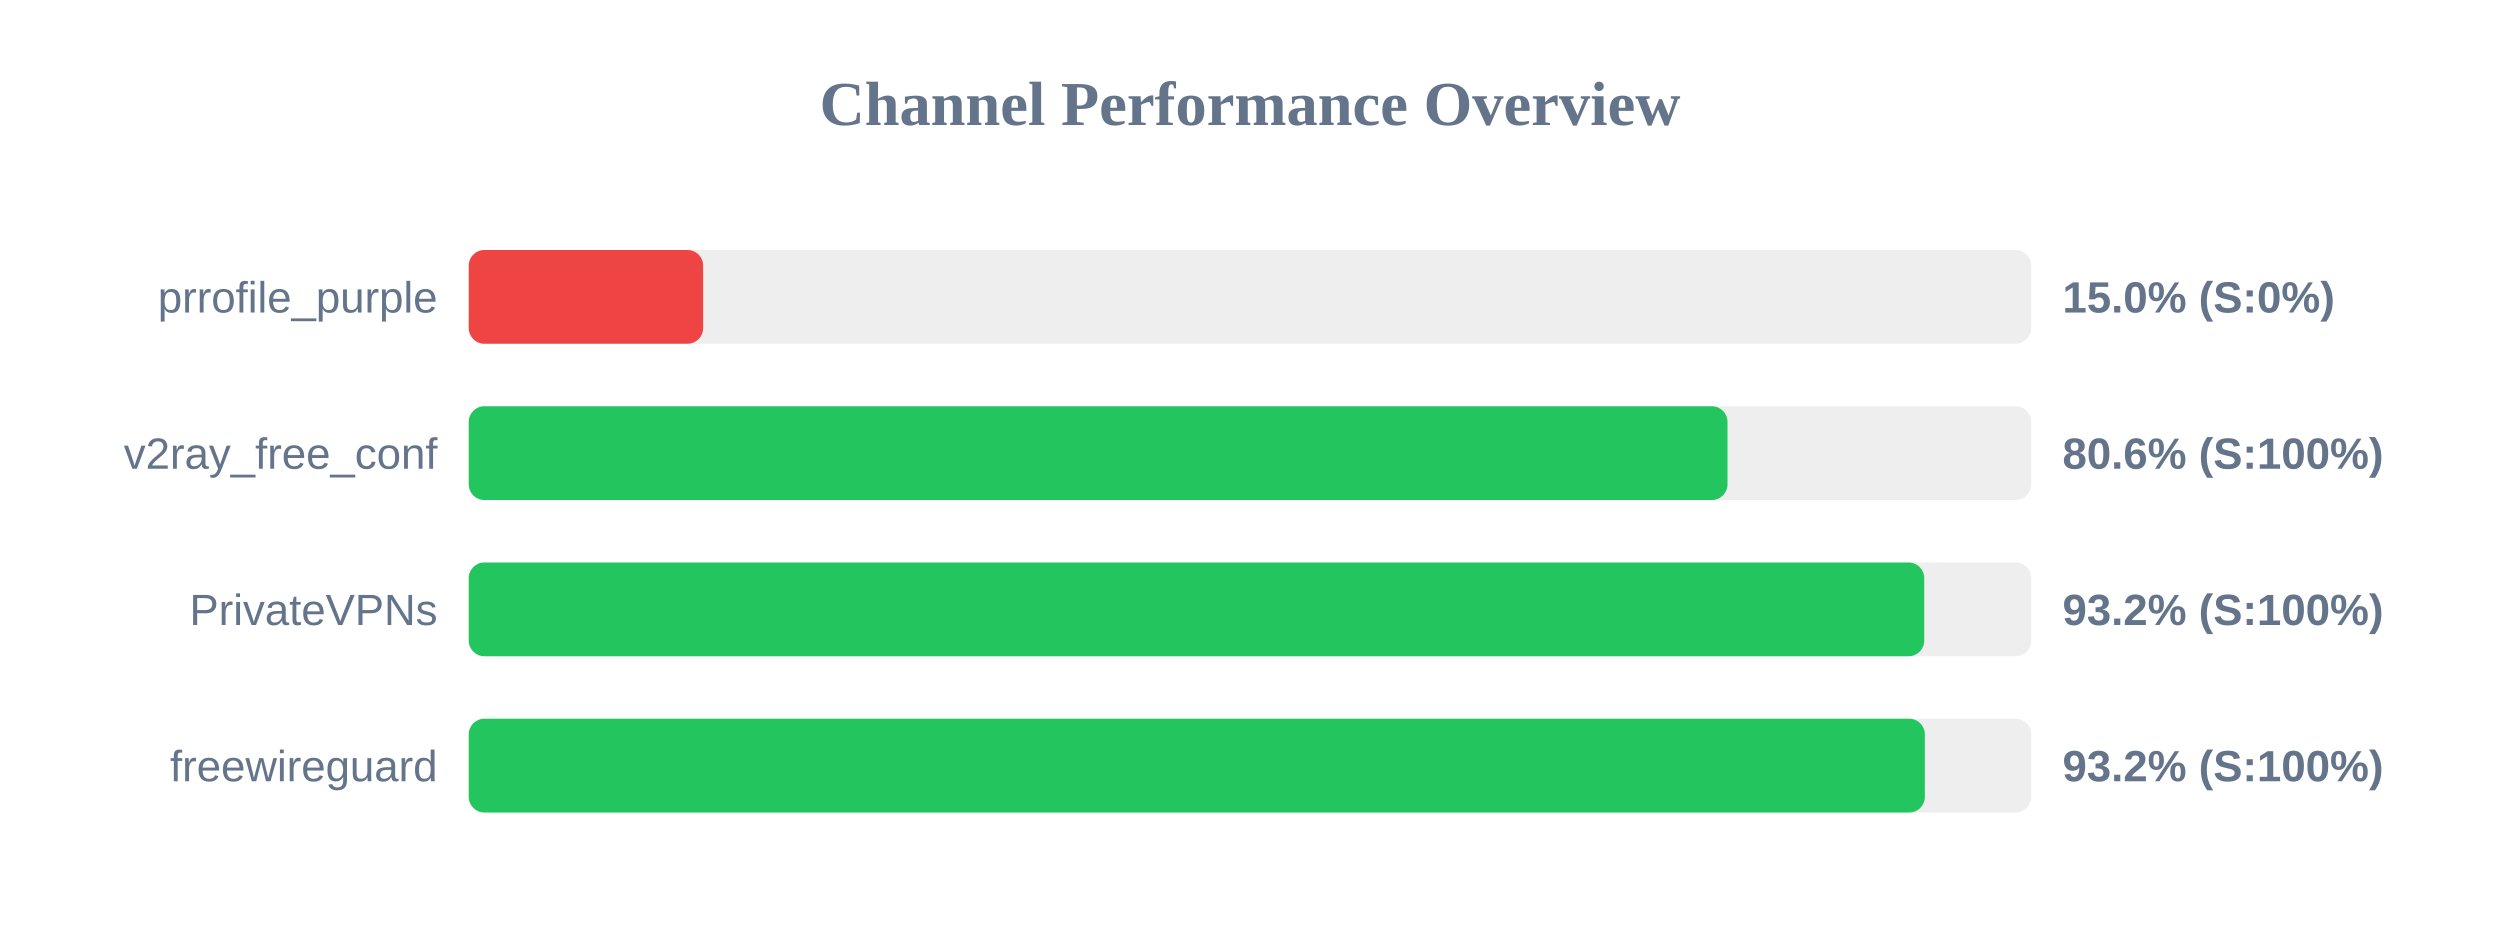
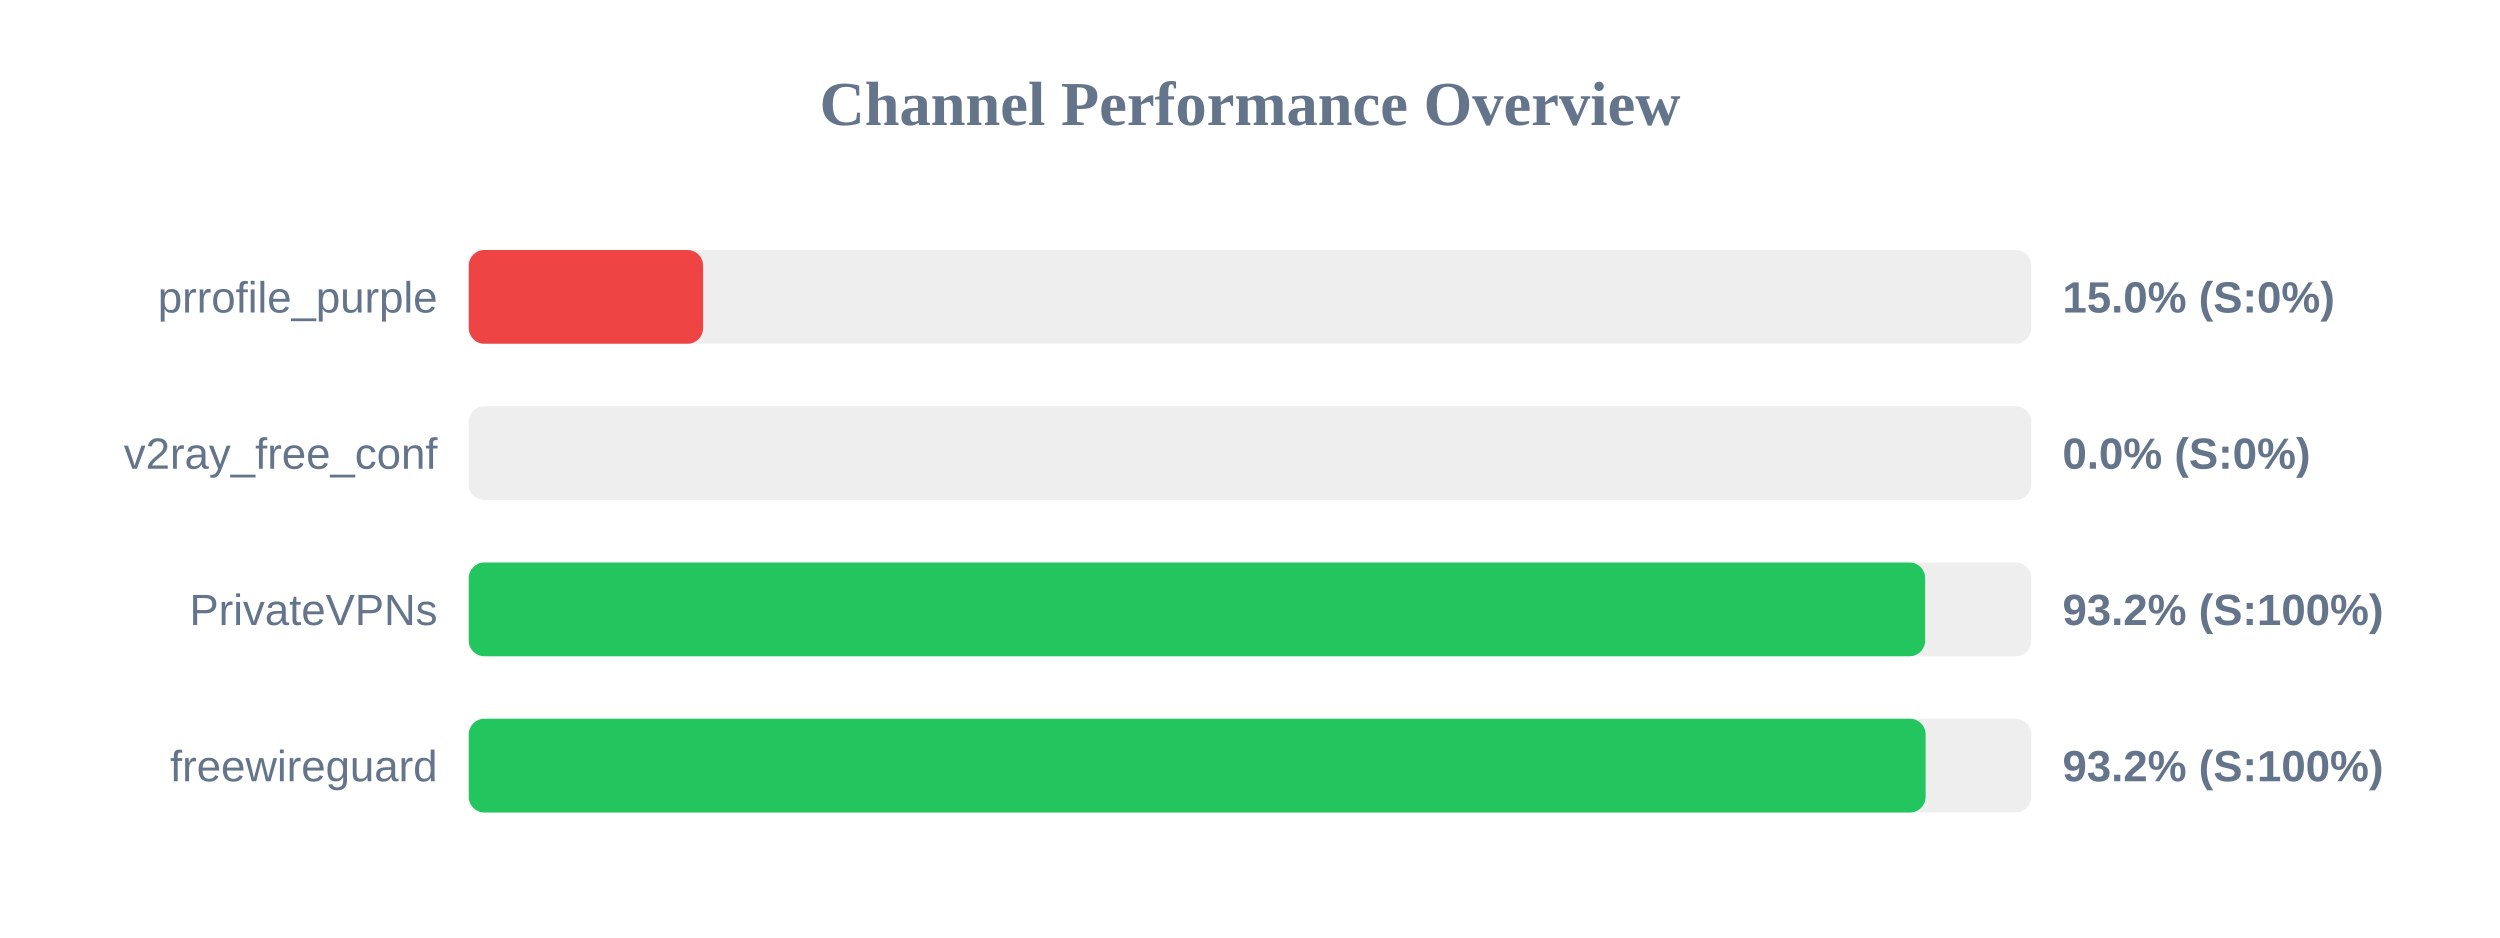
<svg xmlns="http://www.w3.org/2000/svg" width="800" height="300" version="1.1">
  <style>
        .row { font: 14px Arial; fill: #64748b; }
        .score { font: bold 14px Arial; fill: #64748b; }
    </style>
  <text x="400" y="40" text-anchor="middle" font-size="20px" font-weight="bold" fill="#64748b">Channel Performance Overview</text>
  <rect x="150" y="80" width="500" height="30" fill="#eee" rx="5" />
  <rect x="150" y="80" width="75.0" height="30" fill="#ef4444" rx="5" />
  <text x="140" y="100" text-anchor="end" class="row">prrofile_purple</text>
  <text x="660" y="100" text-anchor="start" class="score">15.0% (S:0%)</text>
  <rect x="150" y="130" width="500" height="30" fill="#eee" rx="5" />
-   <rect x="150" y="130" width="402.8" height="30" fill="#22c55e" rx="5" />
+   <rect x="150" y="130" width="0.0" height="30" fill="#ef4444" rx="5" />
  <text x="140" y="150" text-anchor="end" class="row">v2ray_free_conf</text>
-   <text x="660" y="150" text-anchor="start" class="score">80.6% (S:100%)</text>
+   <text x="660" y="150" text-anchor="start" class="score">0.0% (S:0%)</text>
  <rect x="150" y="180" width="500" height="30" fill="#eee" rx="5" />
-   <rect x="150" y="180" width="465.75" height="30" fill="#22c55e" rx="5" />
+   <rect x="150" y="180" width="466.05" height="30" fill="#22c55e" rx="5" />
  <text x="140" y="200" text-anchor="end" class="row">PrivateVPNs</text>
  <text x="660" y="200" text-anchor="start" class="score">93.2% (S:100%)</text>
  <rect x="150" y="230" width="500" height="30" fill="#eee" rx="5" />
-   <rect x="150" y="230" width="465.95" height="30" fill="#22c55e" rx="5" />
+   <rect x="150" y="230" width="466.2" height="30" fill="#22c55e" rx="5" />
  <text x="140" y="250" text-anchor="end" class="row">freewireguard</text>
  <text x="660" y="250" text-anchor="start" class="score">93.2% (S:100%)</text>
</svg>
